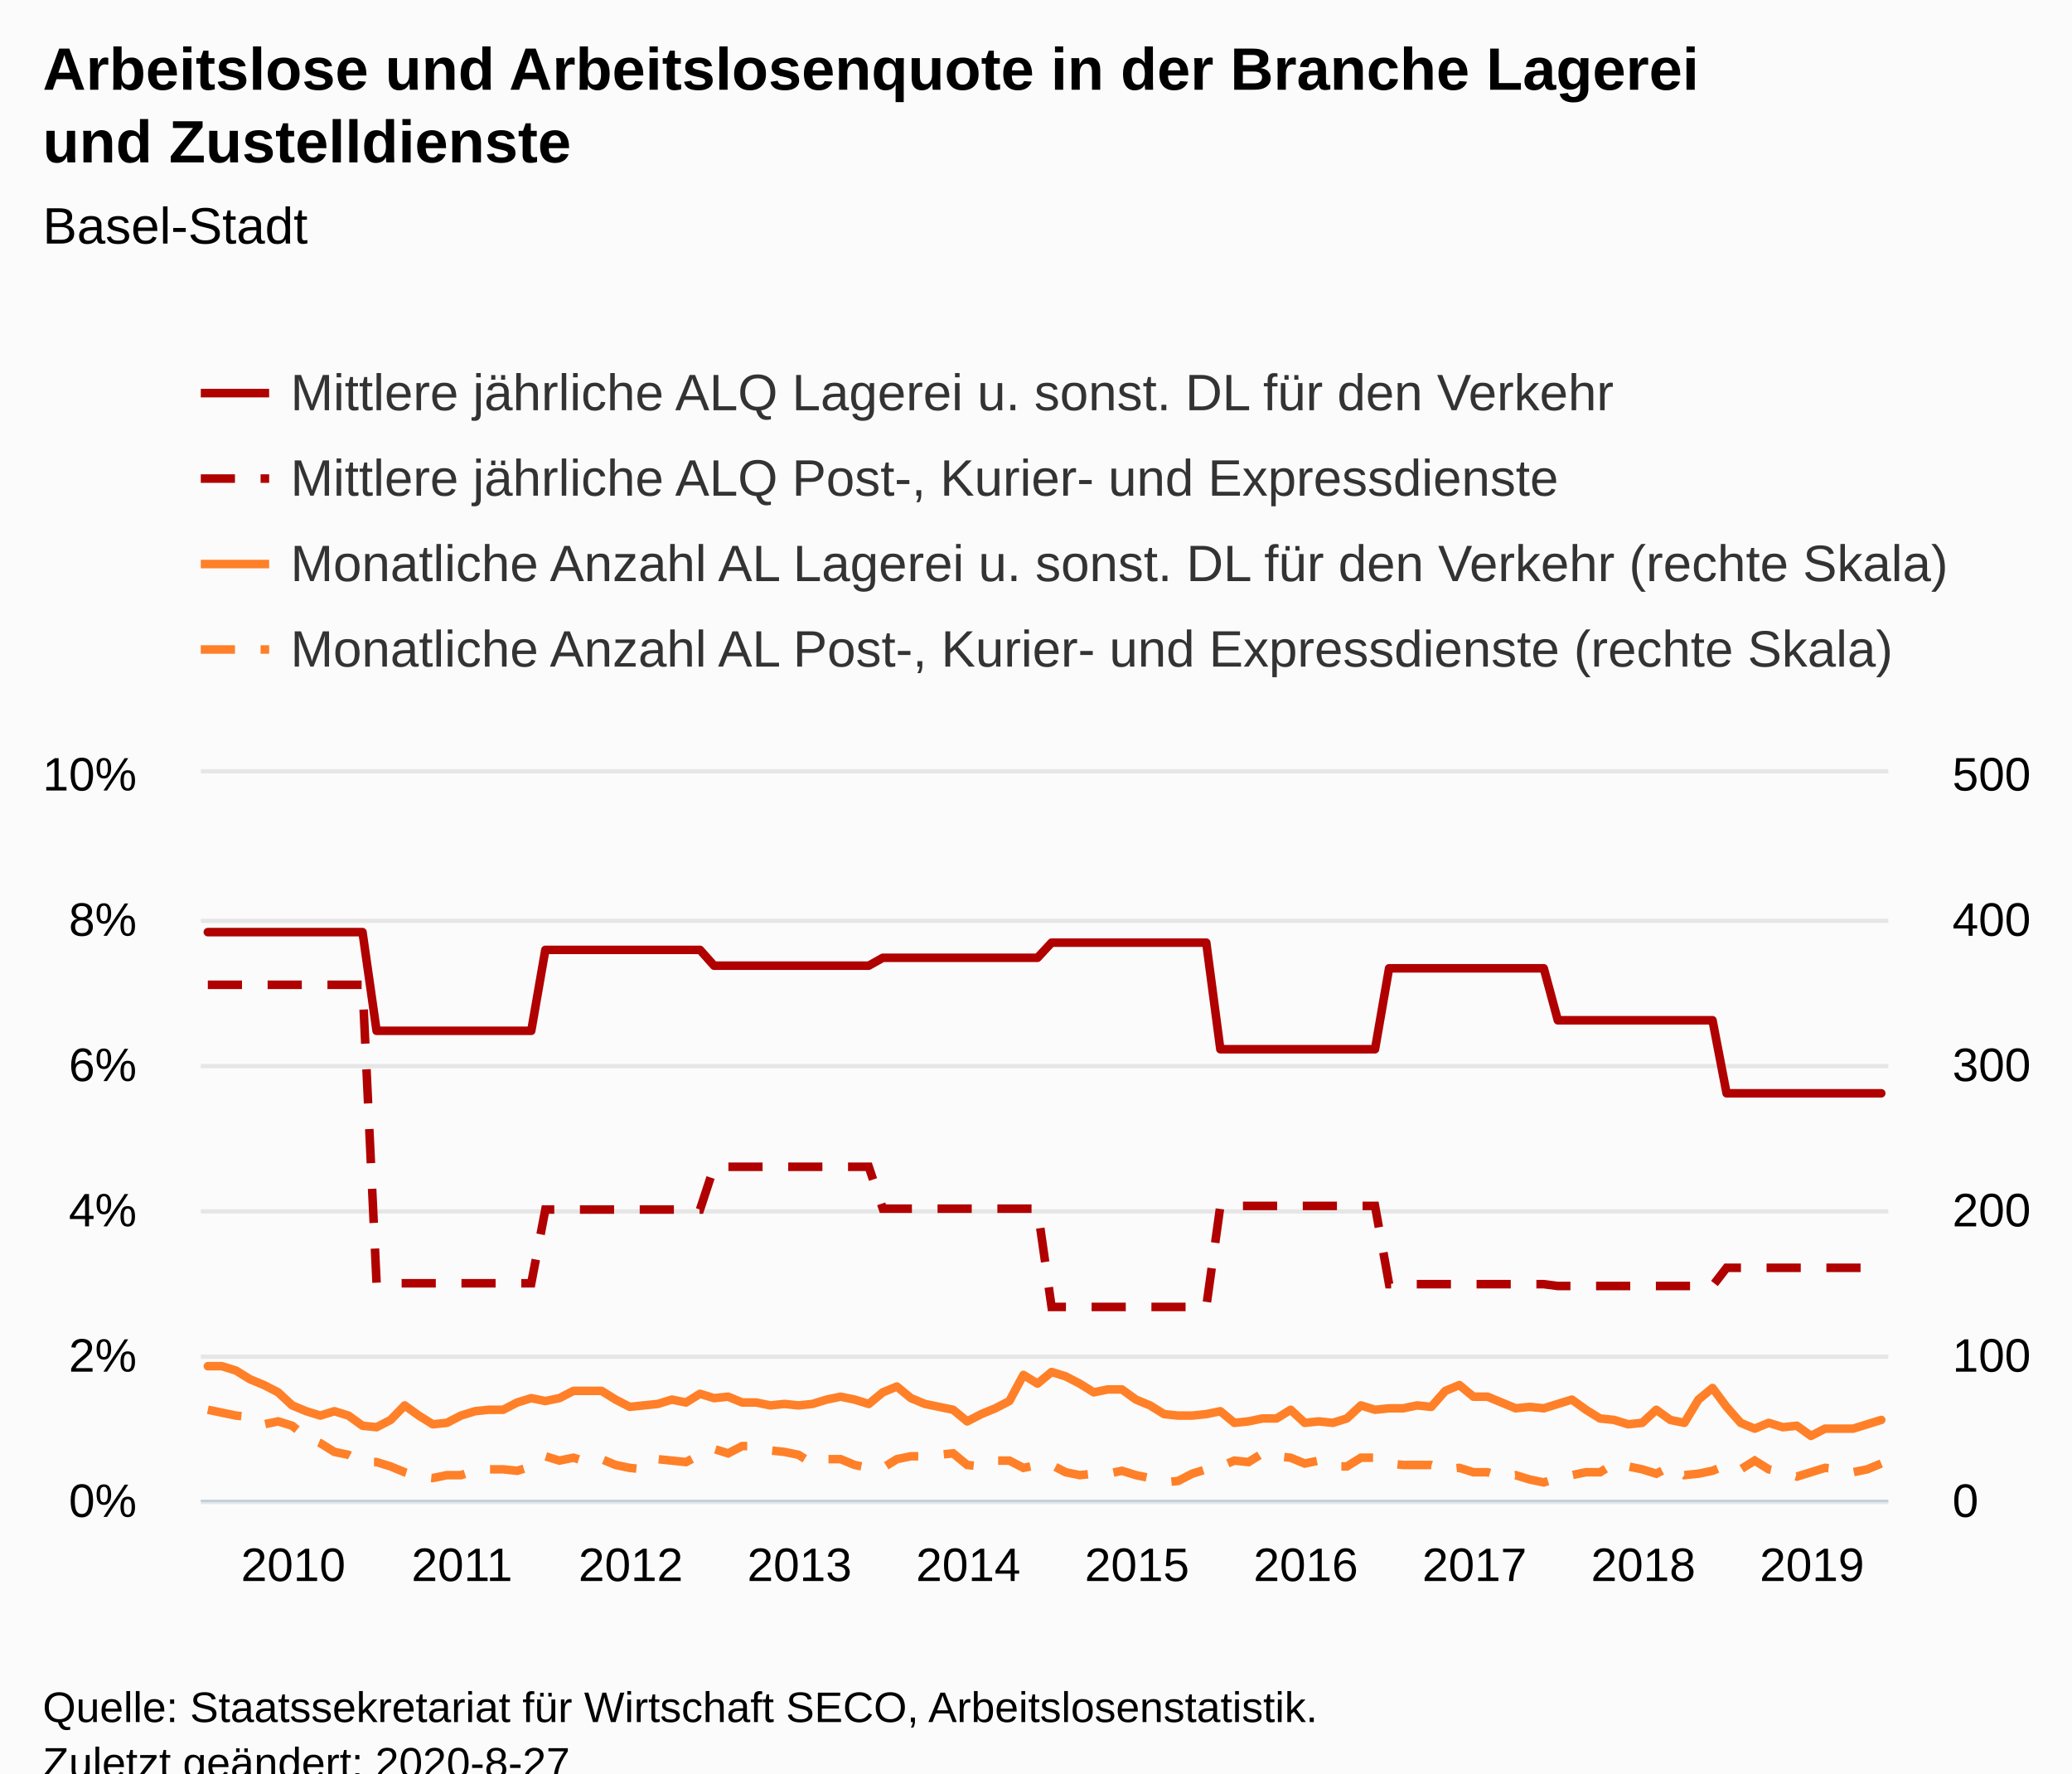
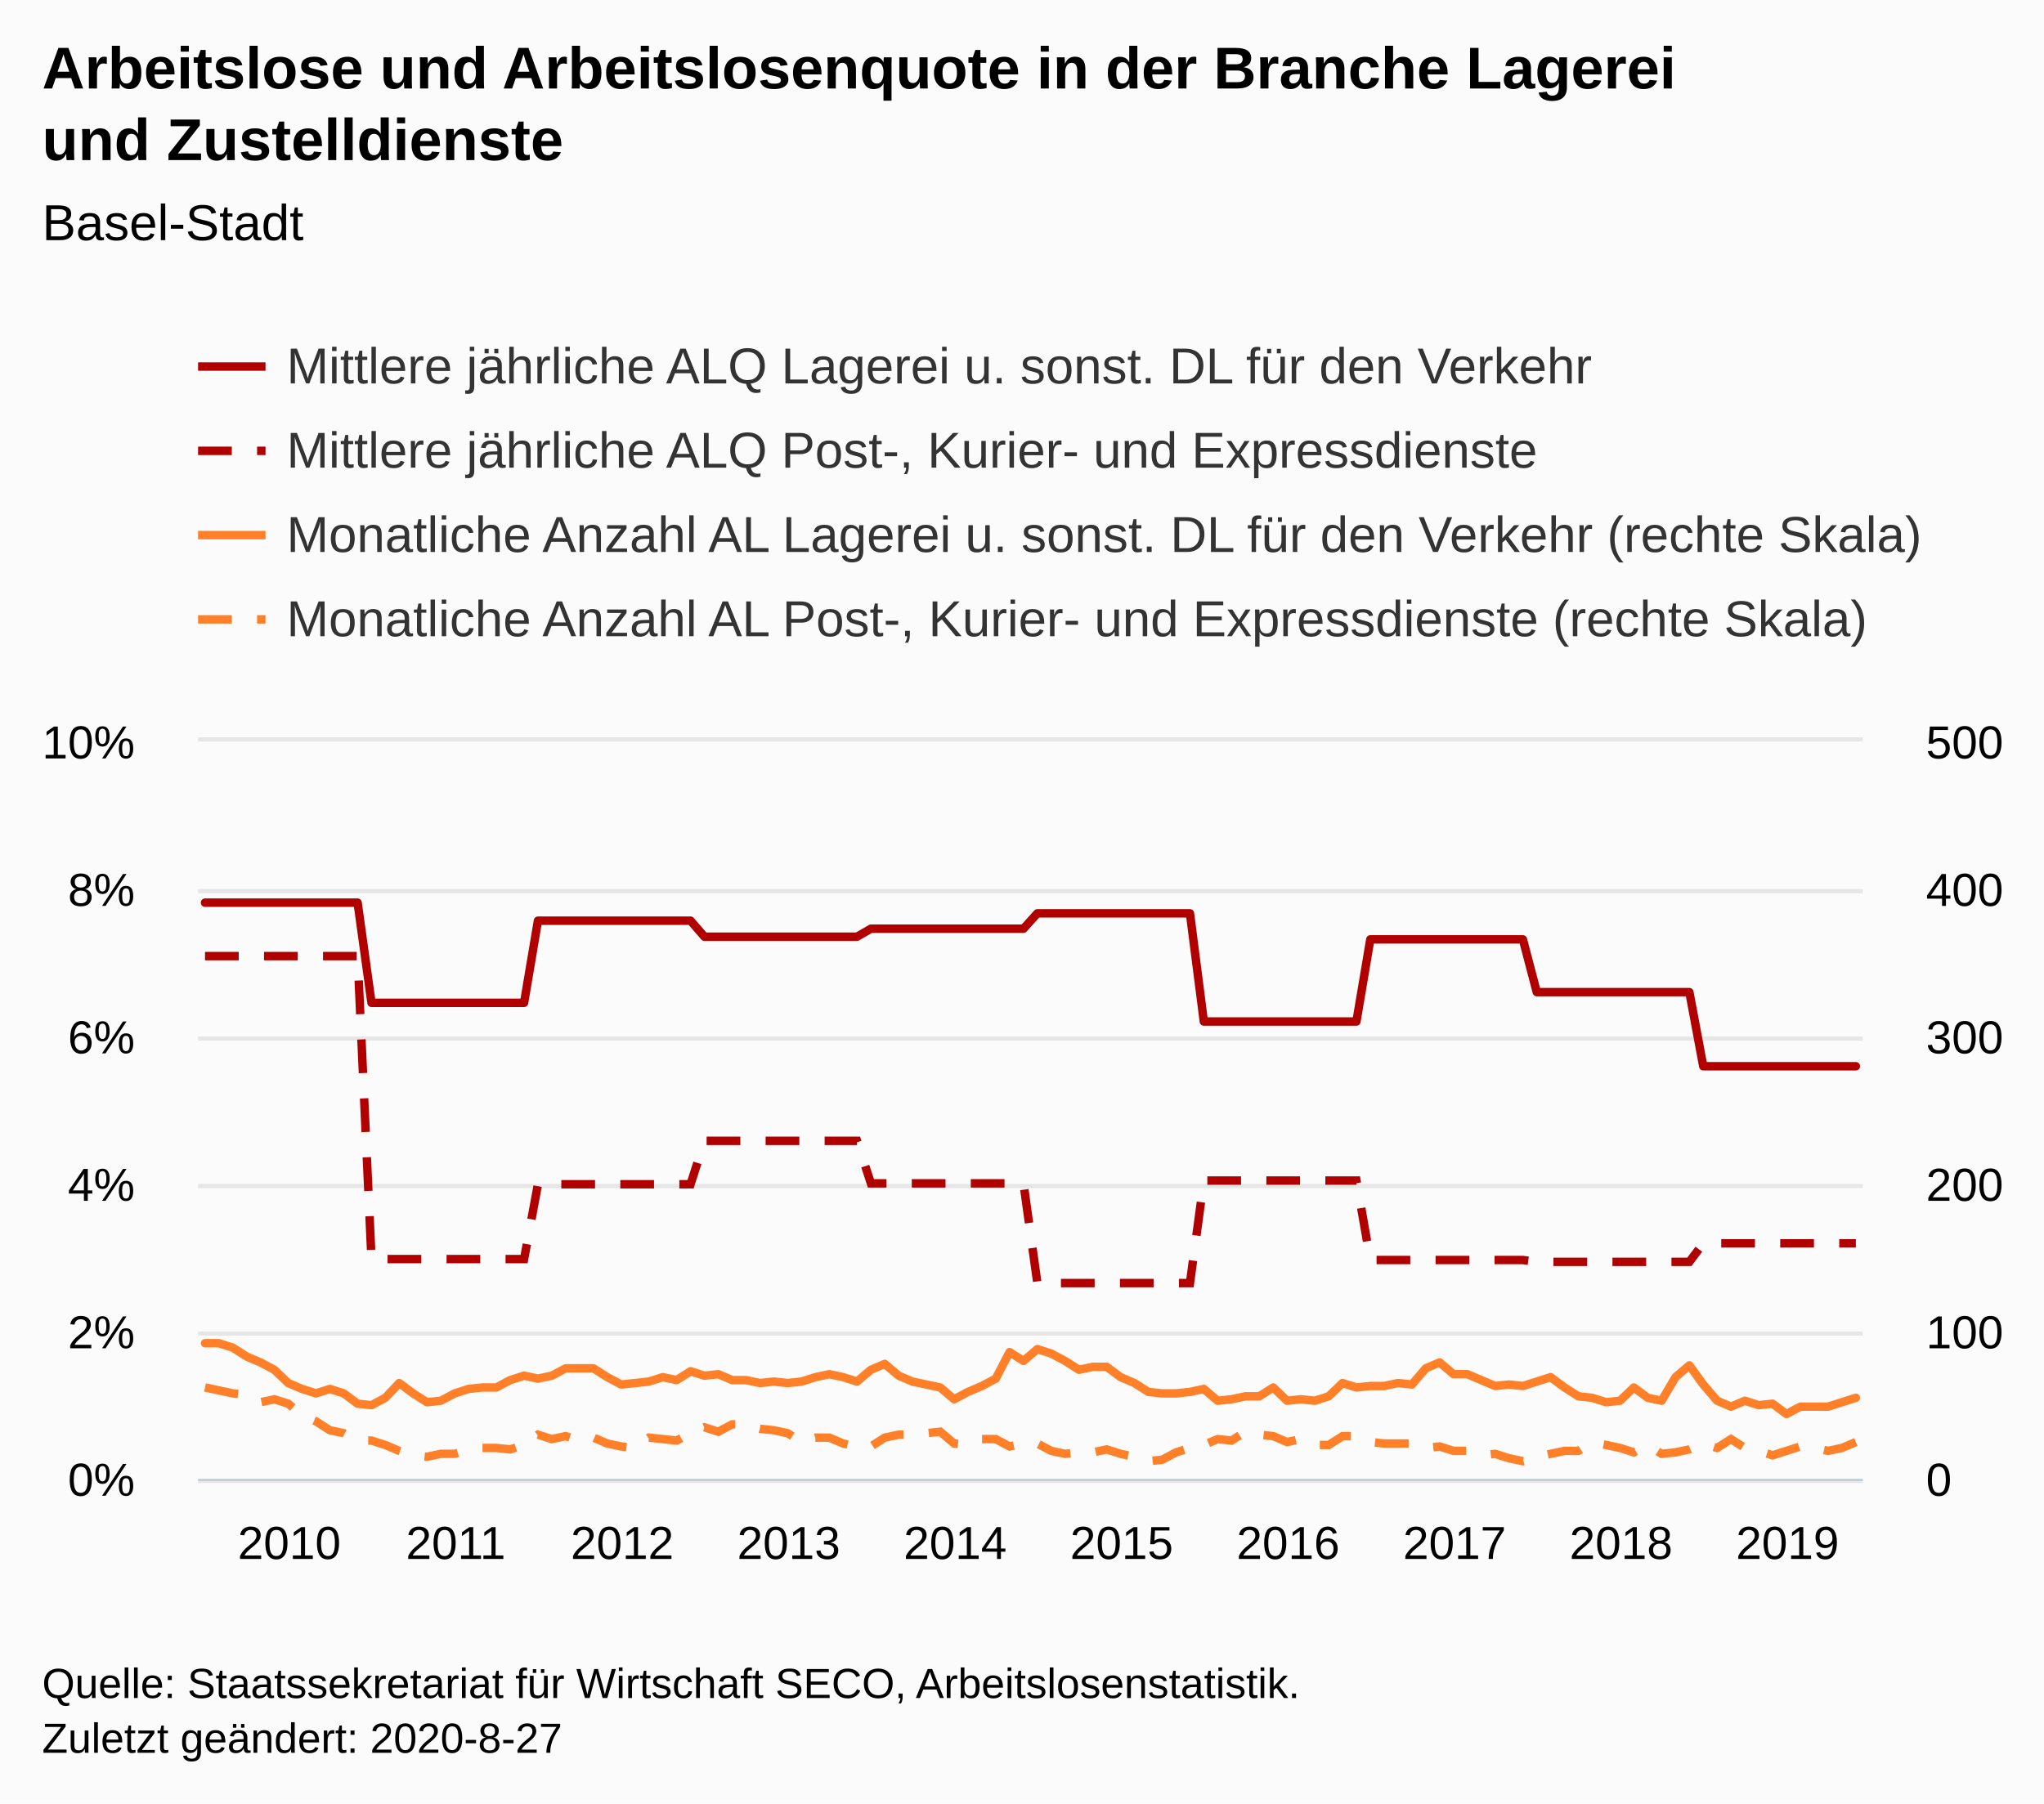
- <svg xmlns="http://www.w3.org/2000/svg" version="1.1" class="highcharts-root" style="font-family:Arial;font-size:12px;" viewBox="0 0 485 415">
+ <svg xmlns="http://www.w3.org/2000/svg" version="1.1" class="highcharts-root" style="font-family:Arial;font-size:12px;" width="485" height="428">
  <defs>
-     <clipPath id="highcharts-2exi8yh-8">
-       <rect x="0" y="0" width="395" height="170" fill="none" />
+     <clipPath id="highcharts-n26h6js-489-">
+       <rect x="0" y="0" width="395" height="175" fill="none" />
    </clipPath>
-     <clipPath id="highcharts-2exi8yh-9">
-       <rect x="0" y="0" width="395" height="170" fill="none" />
+     <clipPath id="highcharts-n26h6js-610-">
+       <rect x="0" y="0" width="395" height="175" fill="none" />
    </clipPath>
-     <clipPath id="highcharts-2exi8yh-10">
-       <rect x="0" y="0" width="395" height="170" fill="none" />
+     <clipPath id="highcharts-n26h6js-851-">
+       <rect x="0" y="0" width="395" height="175" fill="none" />
+     </clipPath>
+     <clipPath id="highcharts-n26h6js-972-">
+       <rect x="47" y="176" width="395" height="175" fill="none" />
    </clipPath>
  </defs>
  <rect fill="#fbfbfb" class="highcharts-background" x="0" y="0" width="485" height="428" rx="0" ry="0" />
-   <rect fill="none" class="highcharts-plot-background" x="47" y="181" width="395" height="170" />
+   <rect fill="none" class="highcharts-plot-background" x="47" y="176" width="395" height="175" />
  <g class="highcharts-pane-group" data-z-index="0" />
-   <g class="highcharts-grid highcharts-xaxis-grid " data-z-index="1">
-     <path fill="none" data-z-index="1" class="highcharts-grid-line" d="M 48.5 181 L 48.5 351" opacity="1" />
-     <path fill="none" data-z-index="1" class="highcharts-grid-line" d="M 87.5 181 L 87.5 351" opacity="1" />
-     <path fill="none" data-z-index="1" class="highcharts-grid-line" d="M 127.5 181 L 127.5 351" opacity="1" />
-     <path fill="none" data-z-index="1" class="highcharts-grid-line" d="M 166.5 181 L 166.5 351" opacity="1" />
-     <path fill="none" data-z-index="1" class="highcharts-grid-line" d="M 206.5 181 L 206.5 351" opacity="1" />
-     <path fill="none" data-z-index="1" class="highcharts-grid-line" d="M 245.5 181 L 245.5 351" opacity="1" />
-     <path fill="none" data-z-index="1" class="highcharts-grid-line" d="M 285.5 181 L 285.5 351" opacity="1" />
-     <path fill="none" data-z-index="1" class="highcharts-grid-line" d="M 324.5 181 L 324.5 351" opacity="1" />
-     <path fill="none" data-z-index="1" class="highcharts-grid-line" d="M 364.5 181 L 364.5 351" opacity="1" />
-     <path fill="none" data-z-index="1" class="highcharts-grid-line" d="M 403.5 181 L 403.5 351" opacity="1" />
+   <g class="highcharts-grid highcharts-xaxis-grid" data-z-index="1">
+     <path fill="none" data-z-index="1" class="highcharts-grid-line" d="M 48.5 176 L 48.5 351" opacity="1" />
+     <path fill="none" data-z-index="1" class="highcharts-grid-line" d="M 87.5 176 L 87.5 351" opacity="1" />
+     <path fill="none" data-z-index="1" class="highcharts-grid-line" d="M 127.5 176 L 127.5 351" opacity="1" />
+     <path fill="none" data-z-index="1" class="highcharts-grid-line" d="M 166.5 176 L 166.5 351" opacity="1" />
+     <path fill="none" data-z-index="1" class="highcharts-grid-line" d="M 206.5 176 L 206.5 351" opacity="1" />
+     <path fill="none" data-z-index="1" class="highcharts-grid-line" d="M 245.5 176 L 245.5 351" opacity="1" />
+     <path fill="none" data-z-index="1" class="highcharts-grid-line" d="M 285.5 176 L 285.5 351" opacity="1" />
+     <path fill="none" data-z-index="1" class="highcharts-grid-line" d="M 324.5 176 L 324.5 351" opacity="1" />
+     <path fill="none" data-z-index="1" class="highcharts-grid-line" d="M 364.5 176 L 364.5 351" opacity="1" />
+     <path fill="none" data-z-index="1" class="highcharts-grid-line" d="M 403.5 176 L 403.5 351" opacity="1" />
  </g>
-   <g class="highcharts-grid highcharts-yaxis-grid " data-z-index="1">
+   <g class="highcharts-grid highcharts-yaxis-grid" data-z-index="1">
    <path fill="none" stroke="#e6e6e6" stroke-width="1" data-z-index="1" class="highcharts-grid-line" d="M 47 351.5 L 442 351.5" opacity="1" />
-     <path fill="none" stroke="#e6e6e6" stroke-width="1" data-z-index="1" class="highcharts-grid-line" d="M 47 317.5 L 442 317.5" opacity="1" />
-     <path fill="none" stroke="#e6e6e6" stroke-width="1" data-z-index="1" class="highcharts-grid-line" d="M 47 283.5 L 442 283.5" opacity="1" />
-     <path fill="none" stroke="#e6e6e6" stroke-width="1" data-z-index="1" class="highcharts-grid-line" d="M 47 249.5 L 442 249.5" opacity="1" />
-     <path fill="none" stroke="#e6e6e6" stroke-width="1" data-z-index="1" class="highcharts-grid-line" d="M 47 215.5 L 442 215.5" opacity="1" />
-     <path fill="none" stroke="#e6e6e6" stroke-width="1" data-z-index="1" class="highcharts-grid-line" d="M 47 180.5 L 442 180.5" opacity="1" />
+     <path fill="none" stroke="#e6e6e6" stroke-width="1" data-z-index="1" class="highcharts-grid-line" d="M 47 316.5 L 442 316.5" opacity="1" />
+     <path fill="none" stroke="#e6e6e6" stroke-width="1" data-z-index="1" class="highcharts-grid-line" d="M 47 281.5 L 442 281.5" opacity="1" />
+     <path fill="none" stroke="#e6e6e6" stroke-width="1" data-z-index="1" class="highcharts-grid-line" d="M 47 246.5 L 442 246.5" opacity="1" />
+     <path fill="none" stroke="#e6e6e6" stroke-width="1" data-z-index="1" class="highcharts-grid-line" d="M 47 211.5 L 442 211.5" opacity="1" />
+     <path fill="none" stroke="#e6e6e6" stroke-width="1" data-z-index="1" class="highcharts-grid-line" d="M 47 175.5 L 442 175.5" opacity="1" />
  </g>
-   <g class="highcharts-grid highcharts-yaxis-grid " data-z-index="1">
+   <g class="highcharts-grid highcharts-yaxis-grid" data-z-index="1">
    <path fill="none" data-z-index="1" class="highcharts-grid-line" d="M 47 351.5 L 442 351.5" opacity="1" />
-     <path fill="none" data-z-index="1" class="highcharts-grid-line" d="M 47 317.5 L 442 317.5" opacity="1" />
-     <path fill="none" data-z-index="1" class="highcharts-grid-line" d="M 47 283.5 L 442 283.5" opacity="1" />
-     <path fill="none" data-z-index="1" class="highcharts-grid-line" d="M 47 249.5 L 442 249.5" opacity="1" />
-     <path fill="none" data-z-index="1" class="highcharts-grid-line" d="M 47 215.5 L 442 215.5" opacity="1" />
-     <path fill="none" data-z-index="1" class="highcharts-grid-line" d="M 47 181.5 L 442 181.5" opacity="1" />
+     <path fill="none" data-z-index="1" class="highcharts-grid-line" d="M 47 316.5 L 442 316.5" opacity="1" />
+     <path fill="none" data-z-index="1" class="highcharts-grid-line" d="M 47 281.5 L 442 281.5" opacity="1" />
+     <path fill="none" data-z-index="1" class="highcharts-grid-line" d="M 47 246.5 L 442 246.5" opacity="1" />
+     <path fill="none" data-z-index="1" class="highcharts-grid-line" d="M 47 211.5 L 442 211.5" opacity="1" />
+     <path fill="none" data-z-index="1" class="highcharts-grid-line" d="M 47 176.5 L 442 176.5" opacity="1" />
  </g>
-   <rect fill="none" class="highcharts-plot-border" data-z-index="1" x="47" y="181" width="395" height="170" />
-   <g class="highcharts-axis highcharts-xaxis " data-z-index="2">
+   <rect fill="none" class="highcharts-plot-border" data-z-index="1" x="47" y="176" width="395" height="175" />
+   <g class="highcharts-axis highcharts-xaxis" data-z-index="2">
    <path fill="none" class="highcharts-axis-line" stroke="#B9CFD7" stroke-width="0.5" data-z-index="7" d="M 47 351.25 L 442 351.25" />
  </g>
-   <g class="highcharts-axis highcharts-yaxis " data-z-index="2">
-     <path fill="none" class="highcharts-axis-line" data-z-index="7" d="M 47 181 L 47 351" />
+   <g class="highcharts-axis highcharts-yaxis" data-z-index="2">
+     <path fill="none" class="highcharts-axis-line" data-z-index="7" d="M 47 176 L 47 351" />
  </g>
-   <g class="highcharts-axis highcharts-yaxis " data-z-index="2">
-     <path fill="none" class="highcharts-axis-line" data-z-index="7" d="M 442 181 L 442 351" />
+   <g class="highcharts-axis highcharts-yaxis" data-z-index="2">
+     <path fill="none" class="highcharts-axis-line" data-z-index="7" d="M 442 176 L 442 351" />
  </g>
  <g class="highcharts-series-group" data-z-index="3">
-     <g data-z-index="0.1" class="highcharts-series highcharts-series-0 highcharts-line-series " transform="translate(47,181) scale(1 1)" clip-path="url(#highcharts-2exi8yh-9)">
-       <path fill="none" d="M 1.646 37.142 L 4.938 37.142 L 8.229 37.142 L 11.521 37.142 L 14.812 37.142 L 18.104 37.142 L 21.396 37.142 L 24.688 37.142 L 27.979 37.142 L 31.271 37.142 L 34.562 37.142 L 37.854 37.142 L 41.146 60.234 L 44.438 60.234 L 47.729 60.234 L 51.021 60.234 L 54.312 60.234 L 57.604 60.234 L 60.896 60.234 L 64.188 60.234 L 67.479 60.234 L 70.771 60.234 L 74.062 60.234 L 77.354 60.234 L 80.646 41.298 L 83.938 41.298 L 87.229 41.298 L 90.521 41.298 L 93.812 41.298 L 97.104 41.298 L 100.396 41.298 L 103.688 41.298 L 106.979 41.298 L 110.271 41.298 L 113.562 41.298 L 116.854 41.298 L 120.146 44.994 L 123.438 44.994 L 126.729 44.994 L 130.021 44.994 L 133.312 44.994 L 136.604 44.994 L 139.896 44.994 L 143.188 44.994 L 146.479 44.994 L 149.771 44.994 L 153.062 44.994 L 156.354 44.994 L 159.646 43.146 L 162.938 43.146 L 166.229 43.146 L 169.521 43.146 L 172.812 43.146 L 176.104 43.146 L 179.396 43.146 L 182.688 43.146 L 185.979 43.146 L 189.271 43.146 L 192.562 43.146 L 195.854 43.146 L 199.146 39.605 L 202.438 39.605 L 205.729 39.605 L 209.021 39.605 L 212.312 39.605 L 215.604 39.605 L 218.896 39.605 L 222.188 39.605 L 225.479 39.605 L 228.771 39.605 L 232.062 39.605 L 235.354 39.605 L 238.646 64.546 L 241.938 64.546 L 245.229 64.546 L 248.521 64.546 L 251.812 64.546 L 255.104 64.546 L 258.396 64.546 L 261.688 64.546 L 264.979 64.546 L 268.271 64.546 L 271.562 64.546 L 274.854 64.546 L 278.146 45.609 L 281.438 45.609 L 284.729 45.609 L 288.021 45.609 L 291.312 45.609 L 294.604 45.609 L 297.896 45.609 L 301.188 45.609 L 304.479 45.609 L 307.771 45.609 L 311.062 45.609 L 314.354 45.609 L 317.646 57.771 L 320.938 57.771 L 324.229 57.771 L 327.521 57.771 L 330.812 57.771 L 334.104 57.771 L 337.396 57.771 L 340.688 57.771 L 343.979 57.771 L 347.271 57.771 L 350.562 57.771 L 353.854 57.771 L 357.146 74.859 L 360.438 74.859 L 363.729 74.859 L 367.021 74.859 L 370.312 74.859 L 373.604 74.859 L 376.896 74.859 L 380.188 74.859 L 383.479 74.859 L 386.771 74.859 L 390.062 74.859 L 393.354 74.859" class="highcharts-graph" data-z-index="1" stroke="#B00000" stroke-width="2" stroke-linejoin="round" stroke-linecap="round" />
+     <g class="highcharts-series highcharts-series-0 highcharts-line-series" data-z-index="0.1" opacity="1" transform="translate(47,176) scale(1 1)" clip-path="url(#highcharts-n26h6js-610-)">
+       <path fill="none" d="M 1.646 38.234 L 4.938 38.234 L 8.229 38.234 L 11.521 38.234 L 14.812 38.234 L 18.104 38.234 L 21.396 38.234 L 24.688 38.234 L 27.979 38.234 L 31.271 38.234 L 34.562 38.234 L 37.854 38.234 L 41.146 62.006 L 44.438 62.006 L 47.729 62.006 L 51.021 62.006 L 54.312 62.006 L 57.604 62.006 L 60.896 62.006 L 64.188 62.006 L 67.479 62.006 L 70.771 62.006 L 74.062 62.006 L 77.354 62.006 L 80.646 42.513 L 83.938 42.513 L 87.229 42.513 L 90.521 42.513 L 93.812 42.513 L 97.104 42.513 L 100.396 42.513 L 103.688 42.513 L 106.979 42.513 L 110.271 42.513 L 113.562 42.513 L 116.854 42.513 L 120.146 46.317 L 123.438 46.317 L 126.729 46.317 L 130.021 46.317 L 133.312 46.317 L 136.604 46.317 L 139.896 46.317 L 143.188 46.317 L 146.479 46.317 L 149.771 46.317 L 153.062 46.317 L 156.354 46.317 L 159.646 44.415 L 162.938 44.415 L 166.229 44.415 L 169.521 44.415 L 172.812 44.415 L 176.104 44.415 L 179.396 44.415 L 182.688 44.415 L 185.979 44.415 L 189.271 44.415 L 192.562 44.415 L 195.854 44.415 L 199.146 40.77 L 202.438 40.77 L 205.729 40.77 L 209.021 40.77 L 212.312 40.77 L 215.604 40.77 L 218.896 40.77 L 222.188 40.77 L 225.479 40.77 L 228.771 40.77 L 232.062 40.77 L 235.354 40.77 L 238.646 66.444 L 241.938 66.444 L 245.229 66.444 L 248.521 66.444 L 251.812 66.444 L 255.104 66.444 L 258.396 66.444 L 261.688 66.444 L 264.979 66.444 L 268.271 66.444 L 271.562 66.444 L 274.854 66.444 L 278.146 46.951 L 281.438 46.951 L 284.729 46.951 L 288.021 46.951 L 291.312 46.951 L 294.604 46.951 L 297.896 46.951 L 301.188 46.951 L 304.479 46.951 L 307.771 46.951 L 311.062 46.951 L 314.354 46.951 L 317.646 59.47 L 320.938 59.47 L 324.229 59.47 L 327.521 59.47 L 330.812 59.47 L 334.104 59.47 L 337.396 59.47 L 340.688 59.47 L 343.979 59.47 L 347.271 59.47 L 350.562 59.47 L 353.854 59.47 L 357.146 77.061 L 360.438 77.061 L 363.729 77.061 L 367.021 77.061 L 370.312 77.061 L 373.604 77.061 L 376.896 77.061 L 380.188 77.061 L 383.479 77.061 L 386.771 77.061 L 390.062 77.061 L 393.354 77.061" class="highcharts-graph" data-z-index="1" stroke="#B00000" stroke-width="2" stroke-linejoin="round" stroke-linecap="round" />
    </g>
-     <g data-z-index="0.1" class="highcharts-markers highcharts-series-0 highcharts-line-series " transform="translate(47,181) scale(1 1)" clip-path="none" />
-     <g data-z-index="0.1" class="highcharts-series highcharts-series-1 highcharts-line-series " transform="translate(47,181) scale(1 1)" clip-path="url(#highcharts-2exi8yh-9)">
-       <path fill="none" d="M 1.646 49.467 L 4.938 49.467 L 8.229 49.467 L 11.521 49.467 L 14.812 49.467 L 18.104 49.467 L 21.396 49.467 L 24.688 49.467 L 27.979 49.467 L 31.271 49.467 L 34.562 49.467 L 37.854 49.467 L 41.146 119.316 L 44.438 119.316 L 47.729 119.316 L 51.021 119.316 L 54.312 119.316 L 57.604 119.316 L 60.896 119.316 L 64.188 119.316 L 67.479 119.316 L 70.771 119.316 L 74.062 119.316 L 77.354 119.316 L 80.646 102.066 L 83.938 102.066 L 87.229 102.066 L 90.521 102.066 L 93.812 102.066 L 97.104 102.066 L 100.396 102.066 L 103.688 102.066 L 106.979 102.066 L 110.271 102.066 L 113.562 102.066 L 116.854 102.066 L 120.146 92.058 L 123.438 92.058 L 126.729 92.058 L 130.021 92.058 L 133.312 92.058 L 136.604 92.058 L 139.896 92.058 L 143.188 92.058 L 146.479 92.058 L 149.771 92.058 L 153.062 92.058 L 156.354 92.058 L 159.646 101.854 L 162.938 101.854 L 166.229 101.854 L 169.521 101.854 L 172.812 101.854 L 176.104 101.854 L 179.396 101.854 L 182.688 101.854 L 185.979 101.854 L 189.271 101.854 L 192.562 101.854 L 195.854 101.854 L 199.146 124.853 L 202.438 124.853 L 205.729 124.853 L 209.021 124.853 L 212.312 124.853 L 215.604 124.853 L 218.896 124.853 L 222.188 124.853 L 225.479 124.853 L 228.771 124.853 L 232.062 124.853 L 235.354 124.853 L 238.646 101.215 L 241.938 101.215 L 245.229 101.215 L 248.521 101.215 L 251.812 101.215 L 255.104 101.215 L 258.396 101.215 L 261.688 101.215 L 264.979 101.215 L 268.271 101.215 L 271.562 101.215 L 274.854 101.215 L 278.146 119.529 L 281.438 119.529 L 284.729 119.529 L 288.021 119.529 L 291.312 119.529 L 294.604 119.529 L 297.896 119.529 L 301.188 119.529 L 304.479 119.529 L 307.771 119.529 L 311.062 119.529 L 314.354 119.529 L 317.646 119.955 L 320.938 119.955 L 324.229 119.955 L 327.521 119.955 L 330.812 119.955 L 334.104 119.955 L 337.396 119.955 L 340.688 119.955 L 343.979 119.955 L 347.271 119.955 L 350.562 119.955 L 353.854 119.955 L 357.146 115.697 L 360.438 115.697 L 363.729 115.697 L 367.021 115.697 L 370.312 115.697 L 373.604 115.697 L 376.896 115.697 L 380.188 115.697 L 383.479 115.697 L 386.771 115.697 L 390.062 115.697 L 393.354 115.697" class="highcharts-graph" data-z-index="1" stroke="#B00000" stroke-width="2" stroke-dasharray="8,6" />
+     <g class="highcharts-markers highcharts-series-0 highcharts-line-series" data-z-index="0.1" opacity="1" transform="translate(47,176) scale(1 1)" clip-path="none" />
+     <g class="highcharts-series highcharts-series-1 highcharts-line-series" data-z-index="0.1" opacity="1" transform="translate(47,176) scale(1 1)" clip-path="url(#highcharts-n26h6js-610-)">
+       <path fill="none" d="M 1.646 50.921 L 4.938 50.921 L 8.229 50.921 L 11.521 50.921 L 14.812 50.921 L 18.104 50.921 L 21.396 50.921 L 24.688 50.921 L 27.979 50.921 L 31.271 50.921 L 34.562 50.921 L 37.854 50.921 L 41.146 122.826 L 44.438 122.826 L 47.729 122.826 L 51.021 122.826 L 54.312 122.826 L 57.604 122.826 L 60.896 122.826 L 64.188 122.826 L 67.479 122.826 L 70.771 122.826 L 74.062 122.826 L 77.354 122.826 L 80.646 105.068 L 83.938 105.068 L 87.229 105.068 L 90.521 105.068 L 93.812 105.068 L 97.104 105.068 L 100.396 105.068 L 103.688 105.068 L 106.979 105.068 L 110.271 105.068 L 113.562 105.068 L 116.854 105.068 L 120.146 94.766 L 123.438 94.766 L 126.729 94.766 L 130.021 94.766 L 133.312 94.766 L 136.604 94.766 L 139.896 94.766 L 143.188 94.766 L 146.479 94.766 L 149.771 94.766 L 153.062 94.766 L 156.354 94.766 L 159.646 104.85 L 162.938 104.85 L 166.229 104.85 L 169.521 104.85 L 172.812 104.85 L 176.104 104.85 L 179.396 104.85 L 182.688 104.85 L 185.979 104.85 L 189.271 104.85 L 192.562 104.85 L 195.854 104.85 L 199.146 128.525 L 202.438 128.525 L 205.729 128.525 L 209.021 128.525 L 212.312 128.525 L 215.604 128.525 L 218.896 128.525 L 222.188 128.525 L 225.479 128.525 L 228.771 128.525 L 232.062 128.525 L 235.354 128.525 L 238.646 104.192 L 241.938 104.192 L 245.229 104.192 L 248.521 104.192 L 251.812 104.192 L 255.104 104.192 L 258.396 104.192 L 261.688 104.192 L 264.979 104.192 L 268.271 104.192 L 271.562 104.192 L 274.854 104.192 L 278.146 123.044 L 281.438 123.044 L 284.729 123.044 L 288.021 123.044 L 291.312 123.044 L 294.604 123.044 L 297.896 123.044 L 301.188 123.044 L 304.479 123.044 L 307.771 123.044 L 311.062 123.044 L 314.354 123.044 L 317.646 123.483 L 320.938 123.483 L 324.229 123.483 L 327.521 123.483 L 330.812 123.483 L 334.104 123.483 L 337.396 123.483 L 340.688 123.483 L 343.979 123.483 L 347.271 123.483 L 350.562 123.483 L 353.854 123.483 L 357.146 119.1 L 360.438 119.1 L 363.729 119.1 L 367.021 119.1 L 370.312 119.1 L 373.604 119.1 L 376.896 119.1 L 380.188 119.1 L 383.479 119.1 L 386.771 119.1 L 390.062 119.1 L 393.354 119.1" class="highcharts-graph" data-z-index="1" stroke="#B00000" stroke-width="2" stroke-dasharray="8,6" />
    </g>
-     <g data-z-index="0.1" class="highcharts-markers highcharts-series-1 highcharts-line-series " transform="translate(47,181) scale(1 1)" clip-path="none" />
-     <g data-z-index="0.1" class="highcharts-series highcharts-series-2 highcharts-line-series " transform="translate(47,181) scale(1 1)" clip-path="url(#highcharts-2exi8yh-10)">
-       <path fill="none" d="M 1.646 138.72 L 4.938 138.72 L 8.229 139.74 L 11.521 141.78 L 14.812 143.14 L 18.104 144.84 L 21.396 147.9 L 24.688 149.26 L 27.979 150.28 L 31.271 149.26 L 34.562 150.28 L 37.854 152.66 L 41.146 153 L 44.438 151.3 L 47.729 147.9 L 51.021 150.28 L 54.312 152.32 L 57.604 151.98 L 60.896 150.28 L 64.188 149.26 L 67.479 148.92 L 70.771 148.92 L 74.062 147.22 L 77.354 146.2 L 80.646 146.88 L 83.938 146.2 L 87.229 144.5 L 90.521 144.5 L 93.812 144.5 L 97.104 146.54 L 100.396 148.24 L 103.688 147.9 L 106.979 147.56 L 110.271 146.54 L 113.562 147.22 L 116.854 145.18 L 120.146 146.2 L 123.438 145.86 L 126.729 147.22 L 130.021 147.22 L 133.312 147.9 L 136.604 147.56 L 139.896 147.9 L 143.188 147.56 L 146.479 146.54 L 149.771 145.86 L 153.062 146.54 L 156.354 147.56 L 159.646 144.84 L 162.938 143.48 L 166.229 146.2 L 169.521 147.56 L 172.812 148.24 L 176.104 148.92 L 179.396 151.64 L 182.688 149.94 L 185.979 148.58 L 189.271 146.88 L 192.562 140.76 L 195.854 142.8 L 199.146 140.08 L 202.438 141.1 L 205.729 142.8 L 209.021 144.84 L 212.312 144.16 L 215.604 144.16 L 218.896 146.54 L 222.188 147.9 L 225.479 149.94 L 228.771 150.28 L 232.062 150.28 L 235.354 149.94 L 238.646 149.26 L 241.938 151.98 L 245.229 151.64 L 248.521 150.96 L 251.812 150.96 L 255.104 148.92 L 258.396 151.98 L 261.688 151.64 L 264.979 151.98 L 268.271 150.96 L 271.562 147.9 L 274.854 148.92 L 278.146 148.58 L 281.438 148.58 L 284.729 147.9 L 288.021 148.24 L 291.312 144.5 L 294.604 143.14 L 297.896 145.86 L 301.188 145.86 L 304.479 147.22 L 307.771 148.58 L 311.062 148.24 L 314.354 148.58 L 317.646 147.56 L 320.938 146.54 L 324.229 148.92 L 327.521 150.96 L 330.812 151.3 L 334.104 152.32 L 337.396 151.98 L 340.688 148.92 L 343.979 151.3 L 347.271 151.98 L 350.562 146.54 L 353.854 143.82 L 357.146 148.24 L 360.438 151.98 L 363.729 153.34 L 367.021 151.98 L 370.312 153 L 373.604 152.66 L 376.896 155.04 L 380.188 153.34 L 383.479 153.34 L 386.771 153.34 L 390.062 152.32 L 393.354 151.3" class="highcharts-graph" data-z-index="1" stroke="#FF8028" stroke-width="2" stroke-linejoin="round" stroke-linecap="round" />
+     <g class="highcharts-markers highcharts-series-1 highcharts-line-series" data-z-index="0.1" opacity="1" transform="translate(47,176) scale(1 1)" clip-path="none" />
+     <g class="highcharts-series highcharts-series-2 highcharts-line-series" data-z-index="0.1" opacity="1" transform="translate(47,176) scale(1 1)" clip-path="url(#highcharts-n26h6js-851-)">
+       <path fill="none" d="M 1.646 142.8 L 4.938 142.8 L 8.229 143.85 L 11.521 145.95 L 14.812 147.35 L 18.104 149.1 L 21.396 152.25 L 24.688 153.65 L 27.979 154.7 L 31.271 153.65 L 34.562 154.7 L 37.854 157.15 L 41.146 157.5 L 44.438 155.75 L 47.729 152.25 L 51.021 154.7 L 54.312 156.8 L 57.604 156.45 L 60.896 154.7 L 64.188 153.65 L 67.479 153.3 L 70.771 153.3 L 74.062 151.55 L 77.354 150.5 L 80.646 151.2 L 83.938 150.5 L 87.229 148.75 L 90.521 148.75 L 93.812 148.75 L 97.104 150.85 L 100.396 152.6 L 103.688 152.25 L 106.979 151.9 L 110.271 150.85 L 113.562 151.55 L 116.854 149.45 L 120.146 150.5 L 123.438 150.15 L 126.729 151.55 L 130.021 151.55 L 133.312 152.25 L 136.604 151.9 L 139.896 152.25 L 143.188 151.9 L 146.479 150.85 L 149.771 150.15 L 153.062 150.85 L 156.354 151.9 L 159.646 149.1 L 162.938 147.7 L 166.229 150.5 L 169.521 151.9 L 172.812 152.6 L 176.104 153.3 L 179.396 156.1 L 182.688 154.35 L 185.979 152.95 L 189.271 151.2 L 192.562 144.9 L 195.854 147 L 199.146 144.2 L 202.438 145.25 L 205.729 147 L 209.021 149.1 L 212.312 148.4 L 215.604 148.4 L 218.896 150.85 L 222.188 152.25 L 225.479 154.35 L 228.771 154.7 L 232.062 154.7 L 235.354 154.35 L 238.646 153.65 L 241.938 156.45 L 245.229 156.1 L 248.521 155.4 L 251.812 155.4 L 255.104 153.3 L 258.396 156.45 L 261.688 156.1 L 264.979 156.45 L 268.271 155.4 L 271.562 152.25 L 274.854 153.3 L 278.146 152.95 L 281.438 152.95 L 284.729 152.25 L 288.021 152.6 L 291.312 148.75 L 294.604 147.35 L 297.896 150.15 L 301.188 150.15 L 304.479 151.55 L 307.771 152.95 L 311.062 152.6 L 314.354 152.95 L 317.646 151.9 L 320.938 150.85 L 324.229 153.3 L 327.521 155.4 L 330.812 155.75 L 334.104 156.8 L 337.396 156.45 L 340.688 153.3 L 343.979 155.75 L 347.271 156.45 L 350.562 150.85 L 353.854 148.05 L 357.146 152.6 L 360.438 156.45 L 363.729 157.85 L 367.021 156.45 L 370.312 157.5 L 373.604 157.15 L 376.896 159.6 L 380.188 157.85 L 383.479 157.85 L 386.771 157.85 L 390.062 156.8 L 393.354 155.75" class="highcharts-graph" data-z-index="1" stroke="#FF8028" stroke-width="2" stroke-linejoin="round" stroke-linecap="round" />
    </g>
-     <g data-z-index="0.1" class="highcharts-markers highcharts-series-2 highcharts-line-series " transform="translate(47,181) scale(1 1)" clip-path="none" />
-     <g data-z-index="0.1" class="highcharts-series highcharts-series-3 highcharts-line-series " transform="translate(47,181) scale(1 1)" clip-path="url(#highcharts-2exi8yh-10)">
-       <path fill="none" d="M 1.646 148.92 L 4.938 149.6 L 8.229 150.28 L 11.521 150.62 L 14.812 152.32 L 18.104 151.64 L 21.396 152.66 L 24.688 155.38 L 27.979 156.74 L 31.271 158.78 L 34.562 159.46 L 37.854 161.16 L 41.146 161.16 L 44.438 162.18 L 47.729 163.54 L 51.021 164.56 L 54.312 164.9 L 57.604 164.22 L 60.896 164.22 L 64.188 163.2 L 67.479 162.86 L 70.771 162.86 L 74.062 163.2 L 77.354 162.18 L 80.646 159.8 L 83.938 160.82 L 87.229 160.14 L 90.521 161.16 L 93.812 160.48 L 97.104 161.84 L 100.396 162.52 L 103.688 162.86 L 106.979 160.48 L 110.271 160.82 L 113.562 161.16 L 116.854 159.46 L 120.146 158.1 L 123.438 159.12 L 126.729 157.42 L 130.021 157.42 L 133.312 158.44 L 136.604 158.78 L 139.896 159.46 L 143.188 161.5 L 146.479 160.48 L 149.771 160.48 L 153.062 161.84 L 156.354 162.52 L 159.646 162.52 L 162.938 160.48 L 166.229 159.8 L 169.521 159.8 L 172.812 159.46 L 176.104 159.12 L 179.396 161.84 L 182.688 162.18 L 185.979 160.82 L 189.271 160.82 L 192.562 162.52 L 195.854 161.84 L 199.146 161.84 L 202.438 163.54 L 205.729 164.22 L 209.021 163.88 L 212.312 163.88 L 215.604 163.2 L 218.896 164.22 L 222.188 164.9 L 225.479 165.92 L 228.771 165.58 L 232.062 163.88 L 235.354 162.86 L 238.646 162.18 L 241.938 160.82 L 245.229 161.16 L 248.521 159.12 L 251.812 159.8 L 255.104 160.14 L 258.396 161.5 L 261.688 160.82 L 264.979 162.18 L 268.271 162.18 L 271.562 160.14 L 274.854 160.14 L 278.146 161.5 L 281.438 161.84 L 284.729 161.84 L 288.021 161.84 L 291.312 162.86 L 294.604 162.52 L 297.896 163.54 L 301.188 163.54 L 304.479 164.56 L 307.771 164.22 L 311.062 165.24 L 314.354 165.92 L 317.646 164.9 L 320.938 164.22 L 324.229 163.54 L 327.521 163.54 L 330.812 161.5 L 334.104 162.18 L 337.396 162.86 L 340.688 163.88 L 343.979 162.18 L 347.271 164.22 L 350.562 163.88 L 353.854 163.2 L 357.146 161.84 L 360.438 162.86 L 363.729 160.82 L 367.021 162.86 L 370.312 163.54 L 373.604 164.56 L 376.896 163.54 L 380.188 162.52 L 383.479 162.86 L 386.771 163.54 L 390.062 162.86 L 393.354 161.5" class="highcharts-graph" data-z-index="1" stroke="#FF8028" stroke-width="2" stroke-dasharray="8,6" />
+     <g class="highcharts-markers highcharts-series-2 highcharts-line-series" data-z-index="0.1" opacity="1" transform="translate(47,176) scale(1 1)" clip-path="none" />
+     <g class="highcharts-series highcharts-series-3 highcharts-line-series" data-z-index="0.1" opacity="1" transform="translate(47,176) scale(1 1)" clip-path="url(#highcharts-n26h6js-851-)">
+       <path fill="none" d="M 1.646 153.3 L 4.938 154 L 8.229 154.7 L 11.521 155.05 L 14.812 156.8 L 18.104 156.1 L 21.396 157.15 L 24.688 159.95 L 27.979 161.35 L 31.271 163.45 L 34.562 164.15 L 37.854 165.9 L 41.146 165.9 L 44.438 166.95 L 47.729 168.35 L 51.021 169.4 L 54.312 169.75 L 57.604 169.05 L 60.896 169.05 L 64.188 168 L 67.479 167.65 L 70.771 167.65 L 74.062 168 L 77.354 166.95 L 80.646 164.5 L 83.938 165.55 L 87.229 164.85 L 90.521 165.9 L 93.812 165.2 L 97.104 166.6 L 100.396 167.3 L 103.688 167.65 L 106.979 165.2 L 110.271 165.55 L 113.562 165.9 L 116.854 164.15 L 120.146 162.75 L 123.438 163.8 L 126.729 162.05 L 130.021 162.05 L 133.312 163.1 L 136.604 163.45 L 139.896 164.15 L 143.188 166.25 L 146.479 165.2 L 149.771 165.2 L 153.062 166.6 L 156.354 167.3 L 159.646 167.3 L 162.938 165.2 L 166.229 164.5 L 169.521 164.5 L 172.812 164.15 L 176.104 163.8 L 179.396 166.6 L 182.688 166.95 L 185.979 165.55 L 189.271 165.55 L 192.562 167.3 L 195.854 166.6 L 199.146 166.6 L 202.438 168.35 L 205.729 169.05 L 209.021 168.7 L 212.312 168.7 L 215.604 168 L 218.896 169.05 L 222.188 169.75 L 225.479 170.8 L 228.771 170.45 L 232.062 168.7 L 235.354 167.65 L 238.646 166.95 L 241.938 165.55 L 245.229 165.9 L 248.521 163.8 L 251.812 164.5 L 255.104 164.85 L 258.396 166.25 L 261.688 165.55 L 264.979 166.95 L 268.271 166.95 L 271.562 164.85 L 274.854 164.85 L 278.146 166.25 L 281.438 166.6 L 284.729 166.6 L 288.021 166.6 L 291.312 167.65 L 294.604 167.3 L 297.896 168.35 L 301.188 168.35 L 304.479 169.4 L 307.771 169.05 L 311.062 170.1 L 314.354 170.8 L 317.646 169.75 L 320.938 169.05 L 324.229 168.35 L 327.521 168.35 L 330.812 166.25 L 334.104 166.95 L 337.396 167.65 L 340.688 168.7 L 343.979 166.95 L 347.271 169.05 L 350.562 168.7 L 353.854 168 L 357.146 166.6 L 360.438 167.65 L 363.729 165.55 L 367.021 167.65 L 370.312 168.35 L 373.604 169.4 L 376.896 168.35 L 380.188 167.3 L 383.479 167.65 L 386.771 168.35 L 390.062 167.65 L 393.354 166.25" class="highcharts-graph" data-z-index="1" stroke="#FF8028" stroke-width="2" stroke-dasharray="8,6" />
    </g>
-     <g data-z-index="0.1" class="highcharts-markers highcharts-series-3 highcharts-line-series " transform="translate(47,181) scale(1 1)" clip-path="none" />
+     <g class="highcharts-markers highcharts-series-3 highcharts-line-series" data-z-index="0.1" opacity="1" transform="translate(47,176) scale(1 1)" clip-path="none" />
  </g>
  <text x="10" text-anchor="start" class="highcharts-title" data-z-index="4" style="color:#000000;font-size:14px;font-weight:bold;fill:#000000;" y="21">
    <tspan>Arbeitslose und Arbeitslosenquote in der Branche Lagerei</tspan>
    <tspan dy="17" x="10">und Zustelldienste</tspan>
  </text>
  <text x="10" text-anchor="start" class="highcharts-subtitle" data-z-index="4" style="color:#000000;font-size:12px;font-weight:normal;fill:#000000;" y="57">
    <tspan>Basel-Stadt</tspan>
  </text>
+   <text x="10" text-anchor="start" class="highcharts-caption" data-z-index="4" style="color:#666666;fill:#666666;" y="385" />
  <g class="highcharts-legend" data-z-index="7" transform="translate(39,73)">
-     <rect fill="none" class="highcharts-legend-box" rx="0" ry="0" x="0" y="0" width="431" height="96" visibility="visible" />
+     <rect fill="none" class="highcharts-legend-box" rx="0" ry="0" x="0" y="0" width="431" height="91" visibility="visible" />
    <g data-z-index="1">
      <g>
-         <g class="highcharts-legend-item highcharts-line-series highcharts-color-undefined highcharts-series-0" data-z-index="1" transform="translate(8,8)">
+         <g class="highcharts-legend-item highcharts-line-series highcharts-color-undefined highcharts-series-0" data-z-index="1" transform="translate(8,3)">
          <path fill="none" d="M 0 11 L 16 11" class="highcharts-graph" stroke="#B00000" stroke-width="2" />
-           <text x="21" style="color:#333333;font-size:12px;font-weight:normal;cursor:pointer;fill:#333333;" text-anchor="start" data-z-index="2" y="15">
+           <text x="21" style="color:#333333;cursor:pointer;font-size:12px;font-weight:normal;fill:#333333;" text-anchor="start" data-z-index="2" y="15">
            <tspan>Mittlere jährliche ALQ Lagerei u. sonst. DL für den Verkehr</tspan>
          </text>
        </g>
-         <g class="highcharts-legend-item highcharts-line-series highcharts-color-undefined highcharts-series-1" data-z-index="1" transform="translate(8,28)">
+         <g class="highcharts-legend-item highcharts-line-series highcharts-color-undefined highcharts-series-1" data-z-index="1" transform="translate(8,23)">
          <path fill="none" d="M 0 11 L 16 11" class="highcharts-graph" stroke-dasharray="8,6" stroke="#B00000" stroke-width="2" />
-           <text x="21" y="15" style="color:#333333;font-size:12px;font-weight:normal;cursor:pointer;fill:#333333;" text-anchor="start" data-z-index="2">
+           <text x="21" y="15" style="color:#333333;cursor:pointer;font-size:12px;font-weight:normal;fill:#333333;" text-anchor="start" data-z-index="2">
            <tspan>Mittlere jährliche ALQ Post-, Kurier- und Expressdienste</tspan>
          </text>
        </g>
-         <g class="highcharts-legend-item highcharts-line-series highcharts-color-undefined highcharts-series-2" data-z-index="1" transform="translate(8,48)">
+         <g class="highcharts-legend-item highcharts-line-series highcharts-color-undefined highcharts-series-2" data-z-index="1" transform="translate(8,43)">
          <path fill="none" d="M 0 11 L 16 11" class="highcharts-graph" stroke="#FF8028" stroke-width="2" />
-           <text x="21" y="15" style="color:#333333;font-size:12px;font-weight:normal;cursor:pointer;fill:#333333;" text-anchor="start" data-z-index="2">
+           <text x="21" y="15" style="color:#333333;cursor:pointer;font-size:12px;font-weight:normal;fill:#333333;" text-anchor="start" data-z-index="2">
            <tspan>Monatliche Anzahl AL Lagerei u. sonst. DL für den Verkehr (rechte Skala)</tspan>
          </text>
        </g>
-         <g class="highcharts-legend-item highcharts-line-series highcharts-color-undefined highcharts-series-3" data-z-index="1" transform="translate(8,68)">
+         <g class="highcharts-legend-item highcharts-line-series highcharts-color-undefined highcharts-series-3" data-z-index="1" transform="translate(8,63)">
          <path fill="none" d="M 0 11 L 16 11" class="highcharts-graph" stroke-dasharray="8,6" stroke="#FF8028" stroke-width="2" />
-           <text x="21" y="15" style="color:#333333;font-size:12px;font-weight:normal;cursor:pointer;fill:#333333;" text-anchor="start" data-z-index="2">
+           <text x="21" y="15" style="color:#333333;cursor:pointer;font-size:12px;font-weight:normal;fill:#333333;" text-anchor="start" data-z-index="2">
            <tspan>Monatliche Anzahl AL Post-, Kurier- und Expressdienste (rechte Skala)</tspan>
          </text>
        </g>
      </g>
    </g>
  </g>
-   <g class="highcharts-axis-labels highcharts-xaxis-labels " data-z-index="7">
+   <g class="highcharts-axis-labels highcharts-xaxis-labels" data-z-index="7">
    <text x="68.646" style="color:#000000;cursor:default;font-size:11px;fill:#000000;" text-anchor="middle" transform="translate(0,0)" y="370" opacity="1">2010</text>
    <text x="108.146" style="color:#000000;cursor:default;font-size:11px;fill:#000000;" text-anchor="middle" transform="translate(0,0)" y="370" opacity="1">2011</text>
    <text x="147.646" style="color:#000000;cursor:default;font-size:11px;fill:#000000;" text-anchor="middle" transform="translate(0,0)" y="370" opacity="1">2012</text>
    <text x="187.146" style="color:#000000;cursor:default;font-size:11px;fill:#000000;" text-anchor="middle" transform="translate(0,0)" y="370" opacity="1">2013</text>
    <text x="226.646" style="color:#000000;cursor:default;font-size:11px;fill:#000000;" text-anchor="middle" transform="translate(0,0)" y="370" opacity="1">2014</text>
    <text x="266.146" style="color:#000000;cursor:default;font-size:11px;fill:#000000;" text-anchor="middle" transform="translate(0,0)" y="370" opacity="1">2015</text>
    <text x="305.646" style="color:#000000;cursor:default;font-size:11px;fill:#000000;" text-anchor="middle" transform="translate(0,0)" y="370" opacity="1">2016</text>
    <text x="345.146" style="color:#000000;cursor:default;font-size:11px;fill:#000000;" text-anchor="middle" transform="translate(0,0)" y="370" opacity="1">2017</text>
    <text x="384.646" style="color:#000000;cursor:default;font-size:11px;fill:#000000;" text-anchor="middle" transform="translate(0,0)" y="370" opacity="1">2018</text>
    <text x="424.146" style="color:#000000;cursor:default;font-size:11px;fill:#000000;" text-anchor="middle" transform="translate(0,0)" y="370" opacity="1">2019</text>
  </g>
-   <g class="highcharts-axis-labels highcharts-yaxis-labels " data-z-index="7">
+   <g class="highcharts-axis-labels highcharts-yaxis-labels" data-z-index="7">
    <text x="32" style="color:#000000;cursor:default;font-size:11px;fill:#000000;" text-anchor="end" transform="translate(0,0)" y="355" opacity="1">0%</text>
-     <text x="32" style="color:#000000;cursor:default;font-size:11px;fill:#000000;" text-anchor="end" transform="translate(0,0)" y="321" opacity="1">2%</text>
-     <text x="32" style="color:#000000;cursor:default;font-size:11px;fill:#000000;" text-anchor="end" transform="translate(0,0)" y="287" opacity="1">4%</text>
-     <text x="32" style="color:#000000;cursor:default;font-size:11px;fill:#000000;" text-anchor="end" transform="translate(0,0)" y="253" opacity="1">6%</text>
-     <text x="32" style="color:#000000;cursor:default;font-size:11px;fill:#000000;" text-anchor="end" transform="translate(0,0)" y="219" opacity="1">8%</text>
-     <text x="32" style="color:#000000;cursor:default;font-size:11px;fill:#000000;" text-anchor="end" transform="translate(0,0)" y="185" opacity="1">10%</text>
+     <text x="32" style="color:#000000;cursor:default;font-size:11px;fill:#000000;" text-anchor="end" transform="translate(0,0)" y="320" opacity="1">2%</text>
+     <text x="32" style="color:#000000;cursor:default;font-size:11px;fill:#000000;" text-anchor="end" transform="translate(0,0)" y="285" opacity="1">4%</text>
+     <text x="32" style="color:#000000;cursor:default;font-size:11px;fill:#000000;" text-anchor="end" transform="translate(0,0)" y="250" opacity="1">6%</text>
+     <text x="32" style="color:#000000;cursor:default;font-size:11px;fill:#000000;" text-anchor="end" transform="translate(0,0)" y="215" opacity="1">8%</text>
+     <text x="32" style="color:#000000;cursor:default;font-size:11px;fill:#000000;" text-anchor="end" transform="translate(0,0)" y="180" opacity="1">10%</text>
  </g>
-   <g class="highcharts-axis-labels highcharts-yaxis-labels " data-z-index="7">
+   <g class="highcharts-axis-labels highcharts-yaxis-labels" data-z-index="7">
    <text x="457" style="color:#000000;cursor:default;font-size:11px;fill:#000000;" text-anchor="start" transform="translate(0,0)" y="355" opacity="1">0</text>
-     <text x="457" style="color:#000000;cursor:default;font-size:11px;fill:#000000;" text-anchor="start" transform="translate(0,0)" y="321" opacity="1">100</text>
-     <text x="457" style="color:#000000;cursor:default;font-size:11px;fill:#000000;" text-anchor="start" transform="translate(0,0)" y="287" opacity="1">200</text>
-     <text x="457" style="color:#000000;cursor:default;font-size:11px;fill:#000000;" text-anchor="start" transform="translate(0,0)" y="253" opacity="1">300</text>
-     <text x="457" style="color:#000000;cursor:default;font-size:11px;fill:#000000;" text-anchor="start" transform="translate(0,0)" y="219" opacity="1">400</text>
-     <text x="457" style="color:#000000;cursor:default;font-size:11px;fill:#000000;" text-anchor="start" transform="translate(0,0)" y="185" opacity="1">500</text>
+     <text x="457" style="color:#000000;cursor:default;font-size:11px;fill:#000000;" text-anchor="start" transform="translate(0,0)" y="320" opacity="1">100</text>
+     <text x="457" style="color:#000000;cursor:default;font-size:11px;fill:#000000;" text-anchor="start" transform="translate(0,0)" y="285" opacity="1">200</text>
+     <text x="457" style="color:#000000;cursor:default;font-size:11px;fill:#000000;" text-anchor="start" transform="translate(0,0)" y="250" opacity="1">300</text>
+     <text x="457" style="color:#000000;cursor:default;font-size:11px;fill:#000000;" text-anchor="start" transform="translate(0,0)" y="215" opacity="1">400</text>
+     <text x="457" style="color:#000000;cursor:default;font-size:11px;fill:#000000;" text-anchor="start" transform="translate(0,0)" y="180" opacity="1">500</text>
  </g>
  <text x="10" class="highcharts-credits" text-anchor="start" data-z-index="8" style="cursor:default;color:#000000;font-size:10px;fill:#000000;" y="403">
    <tspan>Quelle: Staatssekretariat für Wirtschaft SECO, Arbeitslosenstatistik.</tspan>
    <tspan x="10" dy="13">Zuletzt geändert: 2020-8-27</tspan>
  </text>
+   <g class="highcharts-control-points" data-z-index="99" clip-path="url(#highcharts-n26h6js-972-)" />
</svg>
